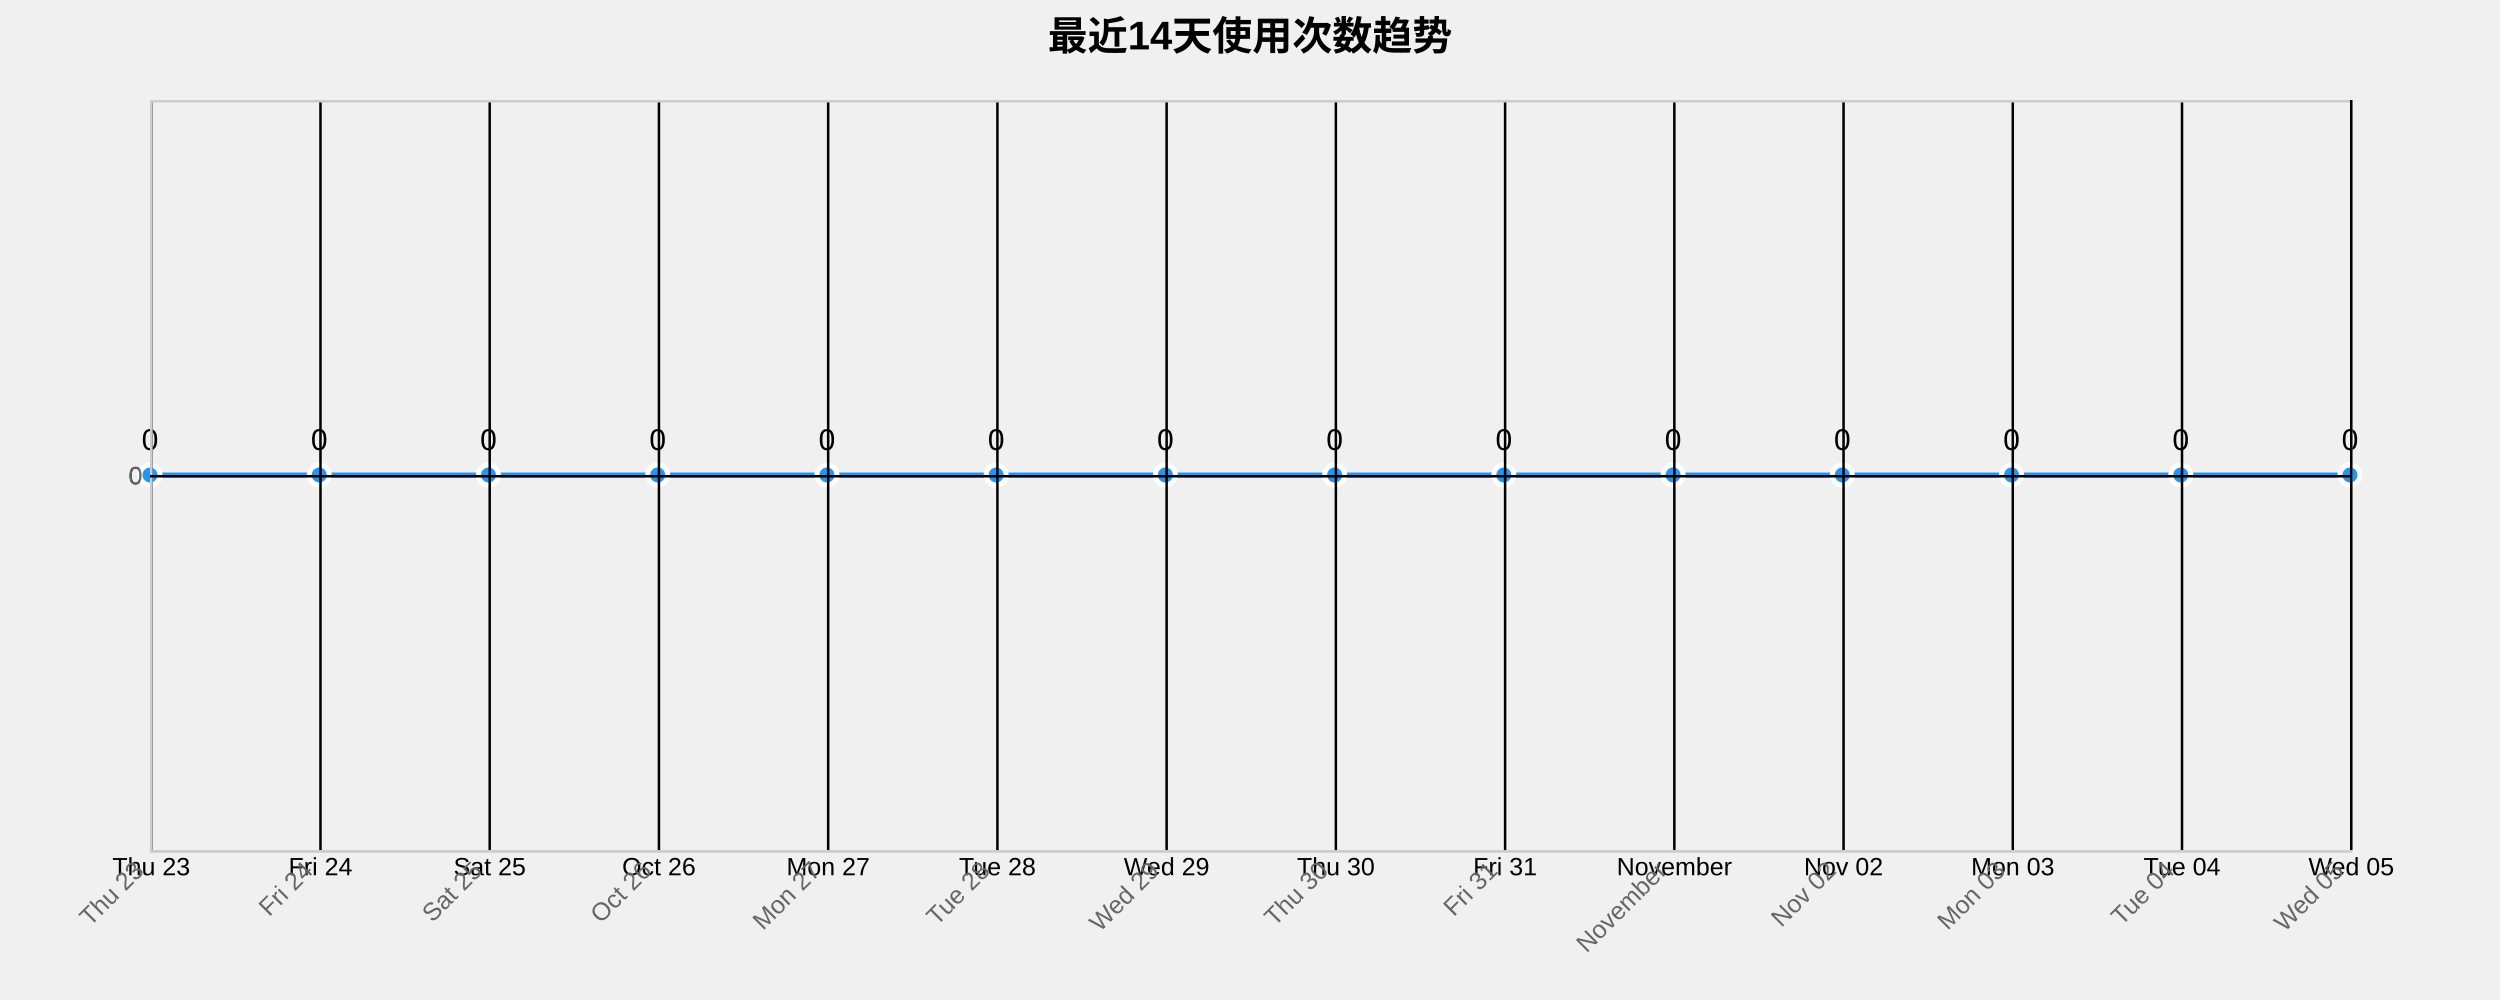
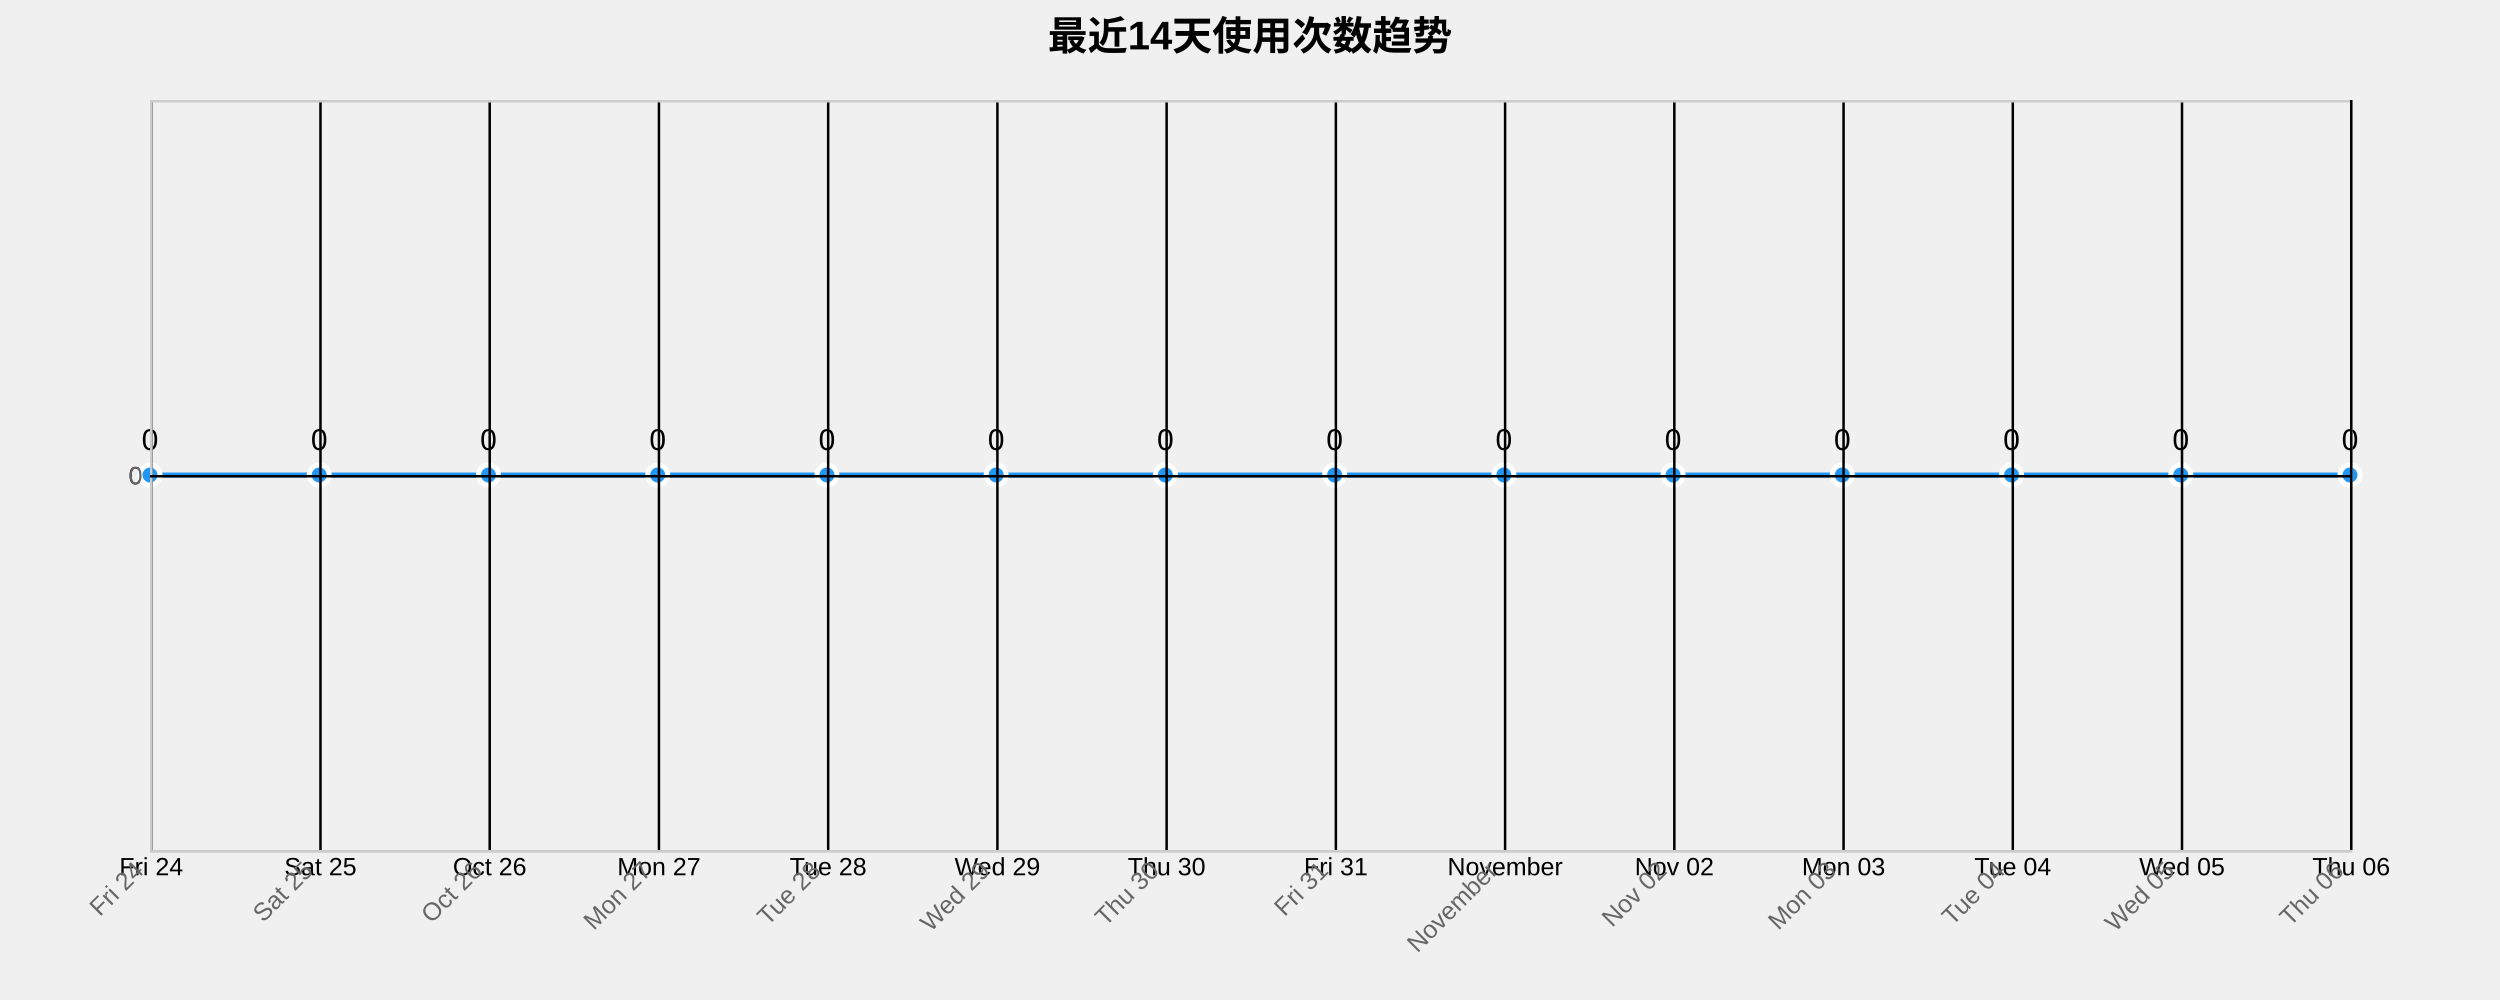
<svg xmlns="http://www.w3.org/2000/svg" width="1000" height="400">
  <g transform="translate(60,40)">
    <text x="440" y="-20" text-anchor="middle" style="font-size: 16px; font-weight: bold;">最近14天使用次数趋势</text>
    <g class="grid" transform="translate(0,300)" fill="none" font-size="10" font-family="sans-serif" text-anchor="middle">
      <path class="domain" stroke="currentColor" d="M0.5,-300V0.5H880.5V-300" />
      <g class="tick" opacity="1" transform="translate(0.5,0)">
        <line stroke="currentColor" y2="-300" />
-         <text fill="currentColor" y="3" dy="0.71em">Thu 23</text>
+         <text fill="currentColor" y="3" dy="0.71em">Fri 24</text>
      </g>
      <g class="tick" opacity="1" transform="translate(68.19231,0)">
        <line stroke="currentColor" y2="-300" />
-         <text fill="currentColor" y="3" dy="0.71em">Fri 24</text>
+         <text fill="currentColor" y="3" dy="0.71em">Sat 25</text>
      </g>
      <g class="tick" opacity="1" transform="translate(135.8846,0)">
        <line stroke="currentColor" y2="-300" />
-         <text fill="currentColor" y="3" dy="0.71em">Sat 25</text>
+         <text fill="currentColor" y="3" dy="0.71em">Oct 26</text>
      </g>
      <g class="tick" opacity="1" transform="translate(203.5769,0)">
        <line stroke="currentColor" y2="-300" />
-         <text fill="currentColor" y="3" dy="0.71em">Oct 26</text>
+         <text fill="currentColor" y="3" dy="0.71em">Mon 27</text>
      </g>
      <g class="tick" opacity="1" transform="translate(271.2692,0)">
        <line stroke="currentColor" y2="-300" />
-         <text fill="currentColor" y="3" dy="0.71em">Mon 27</text>
+         <text fill="currentColor" y="3" dy="0.71em">Tue 28</text>
      </g>
      <g class="tick" opacity="1" transform="translate(338.9615,0)">
        <line stroke="currentColor" y2="-300" />
-         <text fill="currentColor" y="3" dy="0.71em">Tue 28</text>
+         <text fill="currentColor" y="3" dy="0.71em">Wed 29</text>
      </g>
      <g class="tick" opacity="1" transform="translate(406.6538,0)">
        <line stroke="currentColor" y2="-300" />
-         <text fill="currentColor" y="3" dy="0.71em">Wed 29</text>
+         <text fill="currentColor" y="3" dy="0.71em">Thu 30</text>
      </g>
      <g class="tick" opacity="1" transform="translate(474.3462,0)">
        <line stroke="currentColor" y2="-300" />
-         <text fill="currentColor" y="3" dy="0.71em">Thu 30</text>
+         <text fill="currentColor" y="3" dy="0.71em">Fri 31</text>
      </g>
      <g class="tick" opacity="1" transform="translate(542.0385,0)">
        <line stroke="currentColor" y2="-300" />
-         <text fill="currentColor" y="3" dy="0.71em">Fri 31</text>
+         <text fill="currentColor" y="3" dy="0.71em">November</text>
      </g>
      <g class="tick" opacity="1" transform="translate(609.7308,0)">
        <line stroke="currentColor" y2="-300" />
-         <text fill="currentColor" y="3" dy="0.71em">November</text>
+         <text fill="currentColor" y="3" dy="0.71em">Nov 02</text>
      </g>
      <g class="tick" opacity="1" transform="translate(677.4231,0)">
        <line stroke="currentColor" y2="-300" />
-         <text fill="currentColor" y="3" dy="0.71em">Nov 02</text>
+         <text fill="currentColor" y="3" dy="0.71em">Mon 03</text>
      </g>
      <g class="tick" opacity="1" transform="translate(745.1154,0)">
        <line stroke="currentColor" y2="-300" />
-         <text fill="currentColor" y="3" dy="0.71em">Mon 03</text>
+         <text fill="currentColor" y="3" dy="0.71em">Tue 04</text>
      </g>
      <g class="tick" opacity="1" transform="translate(812.8077,0)">
        <line stroke="currentColor" y2="-300" />
-         <text fill="currentColor" y="3" dy="0.71em">Tue 04</text>
+         <text fill="currentColor" y="3" dy="0.71em">Wed 05</text>
      </g>
      <g class="tick" opacity="1" transform="translate(880.5,0)">
        <line stroke="currentColor" y2="-300" />
-         <text fill="currentColor" y="3" dy="0.71em">Wed 05</text>
+         <text fill="currentColor" y="3" dy="0.71em">Thu 06</text>
      </g>
    </g>
    <g class="grid" fill="none" font-size="10" font-family="sans-serif" text-anchor="end">
      <path class="domain" stroke="currentColor" d="M880,300.5H0.5V0.5H880" />
      <g class="tick" opacity="1" transform="translate(0,150.5)">
        <line stroke="currentColor" x2="880" />
        <text fill="currentColor" x="-3" dy="0.32em">0</text>
      </g>
    </g>
    <path class="area" d="M0,150C22.564,150,45.128,150,67.692,150C90.256,150,112.821,150,135.385,150C157.949,150,180.513,150,203.077,150C225.641,150,248.205,150,270.769,150C293.333,150,315.897,150,338.462,150C361.026,150,383.59,150,406.154,150C428.718,150,451.282,150,473.846,150C496.41,150,518.974,150,541.538,150C564.103,150,586.667,150,609.231,150C631.795,150,654.359,150,676.923,150C699.487,150,722.051,150,744.615,150C767.179,150,789.744,150,812.308,150C834.872,150,857.436,150,880,150L880,300C857.436,300,834.872,300,812.308,300C789.744,300,767.179,300,744.615,300C722.051,300,699.487,300,676.923,300C654.359,300,631.795,300,609.231,300C586.667,300,564.103,300,541.538,300C518.974,300,496.41,300,473.846,300C451.282,300,428.718,300,406.154,300C383.59,300,361.026,300,338.462,300C315.897,300,293.333,300,270.769,300C248.205,300,225.641,300,203.077,300C180.513,300,157.949,300,135.385,300C112.821,300,90.256,300,67.692,300C45.128,300,22.564,300,0,300Z" style="fill: url(#area-gradient); opacity: 0.3;" />
    <path class="line" d="M0,150C22.564,150,45.128,150,67.692,150C90.256,150,112.821,150,135.385,150C157.949,150,180.513,150,203.077,150C225.641,150,248.205,150,270.769,150C293.333,150,315.897,150,338.462,150C361.026,150,383.59,150,406.154,150C428.718,150,451.282,150,473.846,150C496.41,150,518.974,150,541.538,150C564.103,150,586.667,150,609.231,150C631.795,150,654.359,150,676.923,150C699.487,150,722.051,150,744.615,150C767.179,150,789.744,150,812.308,150C834.872,150,857.436,150,880,150" style="fill: none; stroke: #2196F3; stroke-width: 2px;" />
    <circle class="dot" cx="0" cy="150" r="4" style="fill: #2196F3; stroke: #fff; stroke-width: 2px;" />
    <circle class="dot" cx="67.692" cy="150" r="4" style="fill: #2196F3; stroke: #fff; stroke-width: 2px;" />
    <circle class="dot" cx="135.385" cy="150" r="4" style="fill: #2196F3; stroke: #fff; stroke-width: 2px;" />
    <circle class="dot" cx="203.077" cy="150" r="4" style="fill: #2196F3; stroke: #fff; stroke-width: 2px;" />
    <circle class="dot" cx="270.769" cy="150" r="4" style="fill: #2196F3; stroke: #fff; stroke-width: 2px;" />
    <circle class="dot" cx="338.462" cy="150" r="4" style="fill: #2196F3; stroke: #fff; stroke-width: 2px;" />
    <circle class="dot" cx="406.154" cy="150" r="4" style="fill: #2196F3; stroke: #fff; stroke-width: 2px;" />
    <circle class="dot" cx="473.846" cy="150" r="4" style="fill: #2196F3; stroke: #fff; stroke-width: 2px;" />
    <circle class="dot" cx="541.538" cy="150" r="4" style="fill: #2196F3; stroke: #fff; stroke-width: 2px;" />
    <circle class="dot" cx="609.231" cy="150" r="4" style="fill: #2196F3; stroke: #fff; stroke-width: 2px;" />
    <circle class="dot" cx="676.923" cy="150" r="4" style="fill: #2196F3; stroke: #fff; stroke-width: 2px;" />
    <circle class="dot" cx="744.615" cy="150" r="4" style="fill: #2196F3; stroke: #fff; stroke-width: 2px;" />
    <circle class="dot" cx="812.308" cy="150" r="4" style="fill: #2196F3; stroke: #fff; stroke-width: 2px;" />
    <circle class="dot" cx="880" cy="150" r="4" style="fill: #2196F3; stroke: #fff; stroke-width: 2px;" />
    <text class="label" x="0" y="140" text-anchor="middle" style="font-size: 12px;">0</text>
    <text class="label" x="67.692" y="140" text-anchor="middle" style="font-size: 12px;">0</text>
    <text class="label" x="135.385" y="140" text-anchor="middle" style="font-size: 12px;">0</text>
    <text class="label" x="203.077" y="140" text-anchor="middle" style="font-size: 12px;">0</text>
    <text class="label" x="270.769" y="140" text-anchor="middle" style="font-size: 12px;">0</text>
    <text class="label" x="338.462" y="140" text-anchor="middle" style="font-size: 12px;">0</text>
    <text class="label" x="406.154" y="140" text-anchor="middle" style="font-size: 12px;">0</text>
    <text class="label" x="473.846" y="140" text-anchor="middle" style="font-size: 12px;">0</text>
    <text class="label" x="541.538" y="140" text-anchor="middle" style="font-size: 12px;">0</text>
    <text class="label" x="609.231" y="140" text-anchor="middle" style="font-size: 12px;">0</text>
    <text class="label" x="676.923" y="140" text-anchor="middle" style="font-size: 12px;">0</text>
    <text class="label" x="744.615" y="140" text-anchor="middle" style="font-size: 12px;">0</text>
    <text class="label" x="812.308" y="140" text-anchor="middle" style="font-size: 12px;">0</text>
    <text class="label" x="880" y="140" text-anchor="middle" style="font-size: 12px;">0</text>
    <g class="x-axis" transform="translate(0,300)" fill="none" font-size="10" font-family="sans-serif" text-anchor="middle">
      <path class="domain" stroke="currentColor" d="M0.5,-300V0.5H880.5V-300" />
      <g class="tick" opacity="1" transform="translate(0.5,0)">
        <line stroke="currentColor" y2="-300" />
-         <text fill="currentColor" y="3" dy=".15em" style="text-anchor: end;" dx="-.8em" transform="rotate(-45)">Thu 23</text>
+         <text fill="currentColor" y="3" dy=".15em" style="text-anchor: end;" dx="-.8em" transform="rotate(-45)">Fri 24</text>
      </g>
      <g class="tick" opacity="1" transform="translate(68.19231,0)">
        <line stroke="currentColor" y2="-300" />
-         <text fill="currentColor" y="3" dy=".15em" style="text-anchor: end;" dx="-.8em" transform="rotate(-45)">Fri 24</text>
+         <text fill="currentColor" y="3" dy=".15em" style="text-anchor: end;" dx="-.8em" transform="rotate(-45)">Sat 25</text>
      </g>
      <g class="tick" opacity="1" transform="translate(135.8846,0)">
        <line stroke="currentColor" y2="-300" />
-         <text fill="currentColor" y="3" dy=".15em" style="text-anchor: end;" dx="-.8em" transform="rotate(-45)">Sat 25</text>
+         <text fill="currentColor" y="3" dy=".15em" style="text-anchor: end;" dx="-.8em" transform="rotate(-45)">Oct 26</text>
      </g>
      <g class="tick" opacity="1" transform="translate(203.5769,0)">
        <line stroke="currentColor" y2="-300" />
-         <text fill="currentColor" y="3" dy=".15em" style="text-anchor: end;" dx="-.8em" transform="rotate(-45)">Oct 26</text>
+         <text fill="currentColor" y="3" dy=".15em" style="text-anchor: end;" dx="-.8em" transform="rotate(-45)">Mon 27</text>
      </g>
      <g class="tick" opacity="1" transform="translate(271.2692,0)">
        <line stroke="currentColor" y2="-300" />
-         <text fill="currentColor" y="3" dy=".15em" style="text-anchor: end;" dx="-.8em" transform="rotate(-45)">Mon 27</text>
+         <text fill="currentColor" y="3" dy=".15em" style="text-anchor: end;" dx="-.8em" transform="rotate(-45)">Tue 28</text>
      </g>
      <g class="tick" opacity="1" transform="translate(338.9615,0)">
        <line stroke="currentColor" y2="-300" />
-         <text fill="currentColor" y="3" dy=".15em" style="text-anchor: end;" dx="-.8em" transform="rotate(-45)">Tue 28</text>
+         <text fill="currentColor" y="3" dy=".15em" style="text-anchor: end;" dx="-.8em" transform="rotate(-45)">Wed 29</text>
      </g>
      <g class="tick" opacity="1" transform="translate(406.6538,0)">
        <line stroke="currentColor" y2="-300" />
-         <text fill="currentColor" y="3" dy=".15em" style="text-anchor: end;" dx="-.8em" transform="rotate(-45)">Wed 29</text>
+         <text fill="currentColor" y="3" dy=".15em" style="text-anchor: end;" dx="-.8em" transform="rotate(-45)">Thu 30</text>
      </g>
      <g class="tick" opacity="1" transform="translate(474.3462,0)">
        <line stroke="currentColor" y2="-300" />
-         <text fill="currentColor" y="3" dy=".15em" style="text-anchor: end;" dx="-.8em" transform="rotate(-45)">Thu 30</text>
+         <text fill="currentColor" y="3" dy=".15em" style="text-anchor: end;" dx="-.8em" transform="rotate(-45)">Fri 31</text>
      </g>
      <g class="tick" opacity="1" transform="translate(542.0385,0)">
        <line stroke="currentColor" y2="-300" />
-         <text fill="currentColor" y="3" dy=".15em" style="text-anchor: end;" dx="-.8em" transform="rotate(-45)">Fri 31</text>
+         <text fill="currentColor" y="3" dy=".15em" style="text-anchor: end;" dx="-.8em" transform="rotate(-45)">November</text>
      </g>
      <g class="tick" opacity="1" transform="translate(609.7308,0)">
        <line stroke="currentColor" y2="-300" />
-         <text fill="currentColor" y="3" dy=".15em" style="text-anchor: end;" dx="-.8em" transform="rotate(-45)">November</text>
+         <text fill="currentColor" y="3" dy=".15em" style="text-anchor: end;" dx="-.8em" transform="rotate(-45)">Nov 02</text>
      </g>
      <g class="tick" opacity="1" transform="translate(677.4231,0)">
        <line stroke="currentColor" y2="-300" />
-         <text fill="currentColor" y="3" dy=".15em" style="text-anchor: end;" dx="-.8em" transform="rotate(-45)">Nov 02</text>
+         <text fill="currentColor" y="3" dy=".15em" style="text-anchor: end;" dx="-.8em" transform="rotate(-45)">Mon 03</text>
      </g>
      <g class="tick" opacity="1" transform="translate(745.1154,0)">
        <line stroke="currentColor" y2="-300" />
-         <text fill="currentColor" y="3" dy=".15em" style="text-anchor: end;" dx="-.8em" transform="rotate(-45)">Mon 03</text>
+         <text fill="currentColor" y="3" dy=".15em" style="text-anchor: end;" dx="-.8em" transform="rotate(-45)">Tue 04</text>
      </g>
      <g class="tick" opacity="1" transform="translate(812.8077,0)">
        <line stroke="currentColor" y2="-300" />
-         <text fill="currentColor" y="3" dy=".15em" style="text-anchor: end;" dx="-.8em" transform="rotate(-45)">Tue 04</text>
+         <text fill="currentColor" y="3" dy=".15em" style="text-anchor: end;" dx="-.8em" transform="rotate(-45)">Wed 05</text>
      </g>
      <g class="tick" opacity="1" transform="translate(880.5,0)">
        <line stroke="currentColor" y2="-300" />
-         <text fill="currentColor" y="3" dy=".15em" style="text-anchor: end;" dx="-.8em" transform="rotate(-45)">Wed 05</text>
+         <text fill="currentColor" y="3" dy=".15em" style="text-anchor: end;" dx="-.8em" transform="rotate(-45)">Thu 06</text>
      </g>
    </g>
    <g class="y-axis" fill="none" font-size="10" font-family="sans-serif" text-anchor="end">
      <path class="domain" stroke="currentColor" d="M880,300.5H0.5V0.5H880" />
      <g class="tick" opacity="1" transform="translate(0,150.5)">
        <line stroke="currentColor" x2="880" />
        <text fill="currentColor" x="-3" dy="0.32em">0</text>
      </g>
    </g>
    <style>
    .grid line {
      stroke: #e0e0e0;
      stroke-opacity: 0.7;
      shape-rendering: crispEdges;
    }
    .grid path {
      stroke-width: 0;
    }
    .dot:hover {
      r: 6;
    }
    text {
      font-family: Arial, sans-serif;
    }
    .x-axis path, .y-axis path {
      stroke: #ccc;
    }
    .x-axis text, .y-axis text {
      fill: #666;
    }
  </style>
  </g>
</svg>
